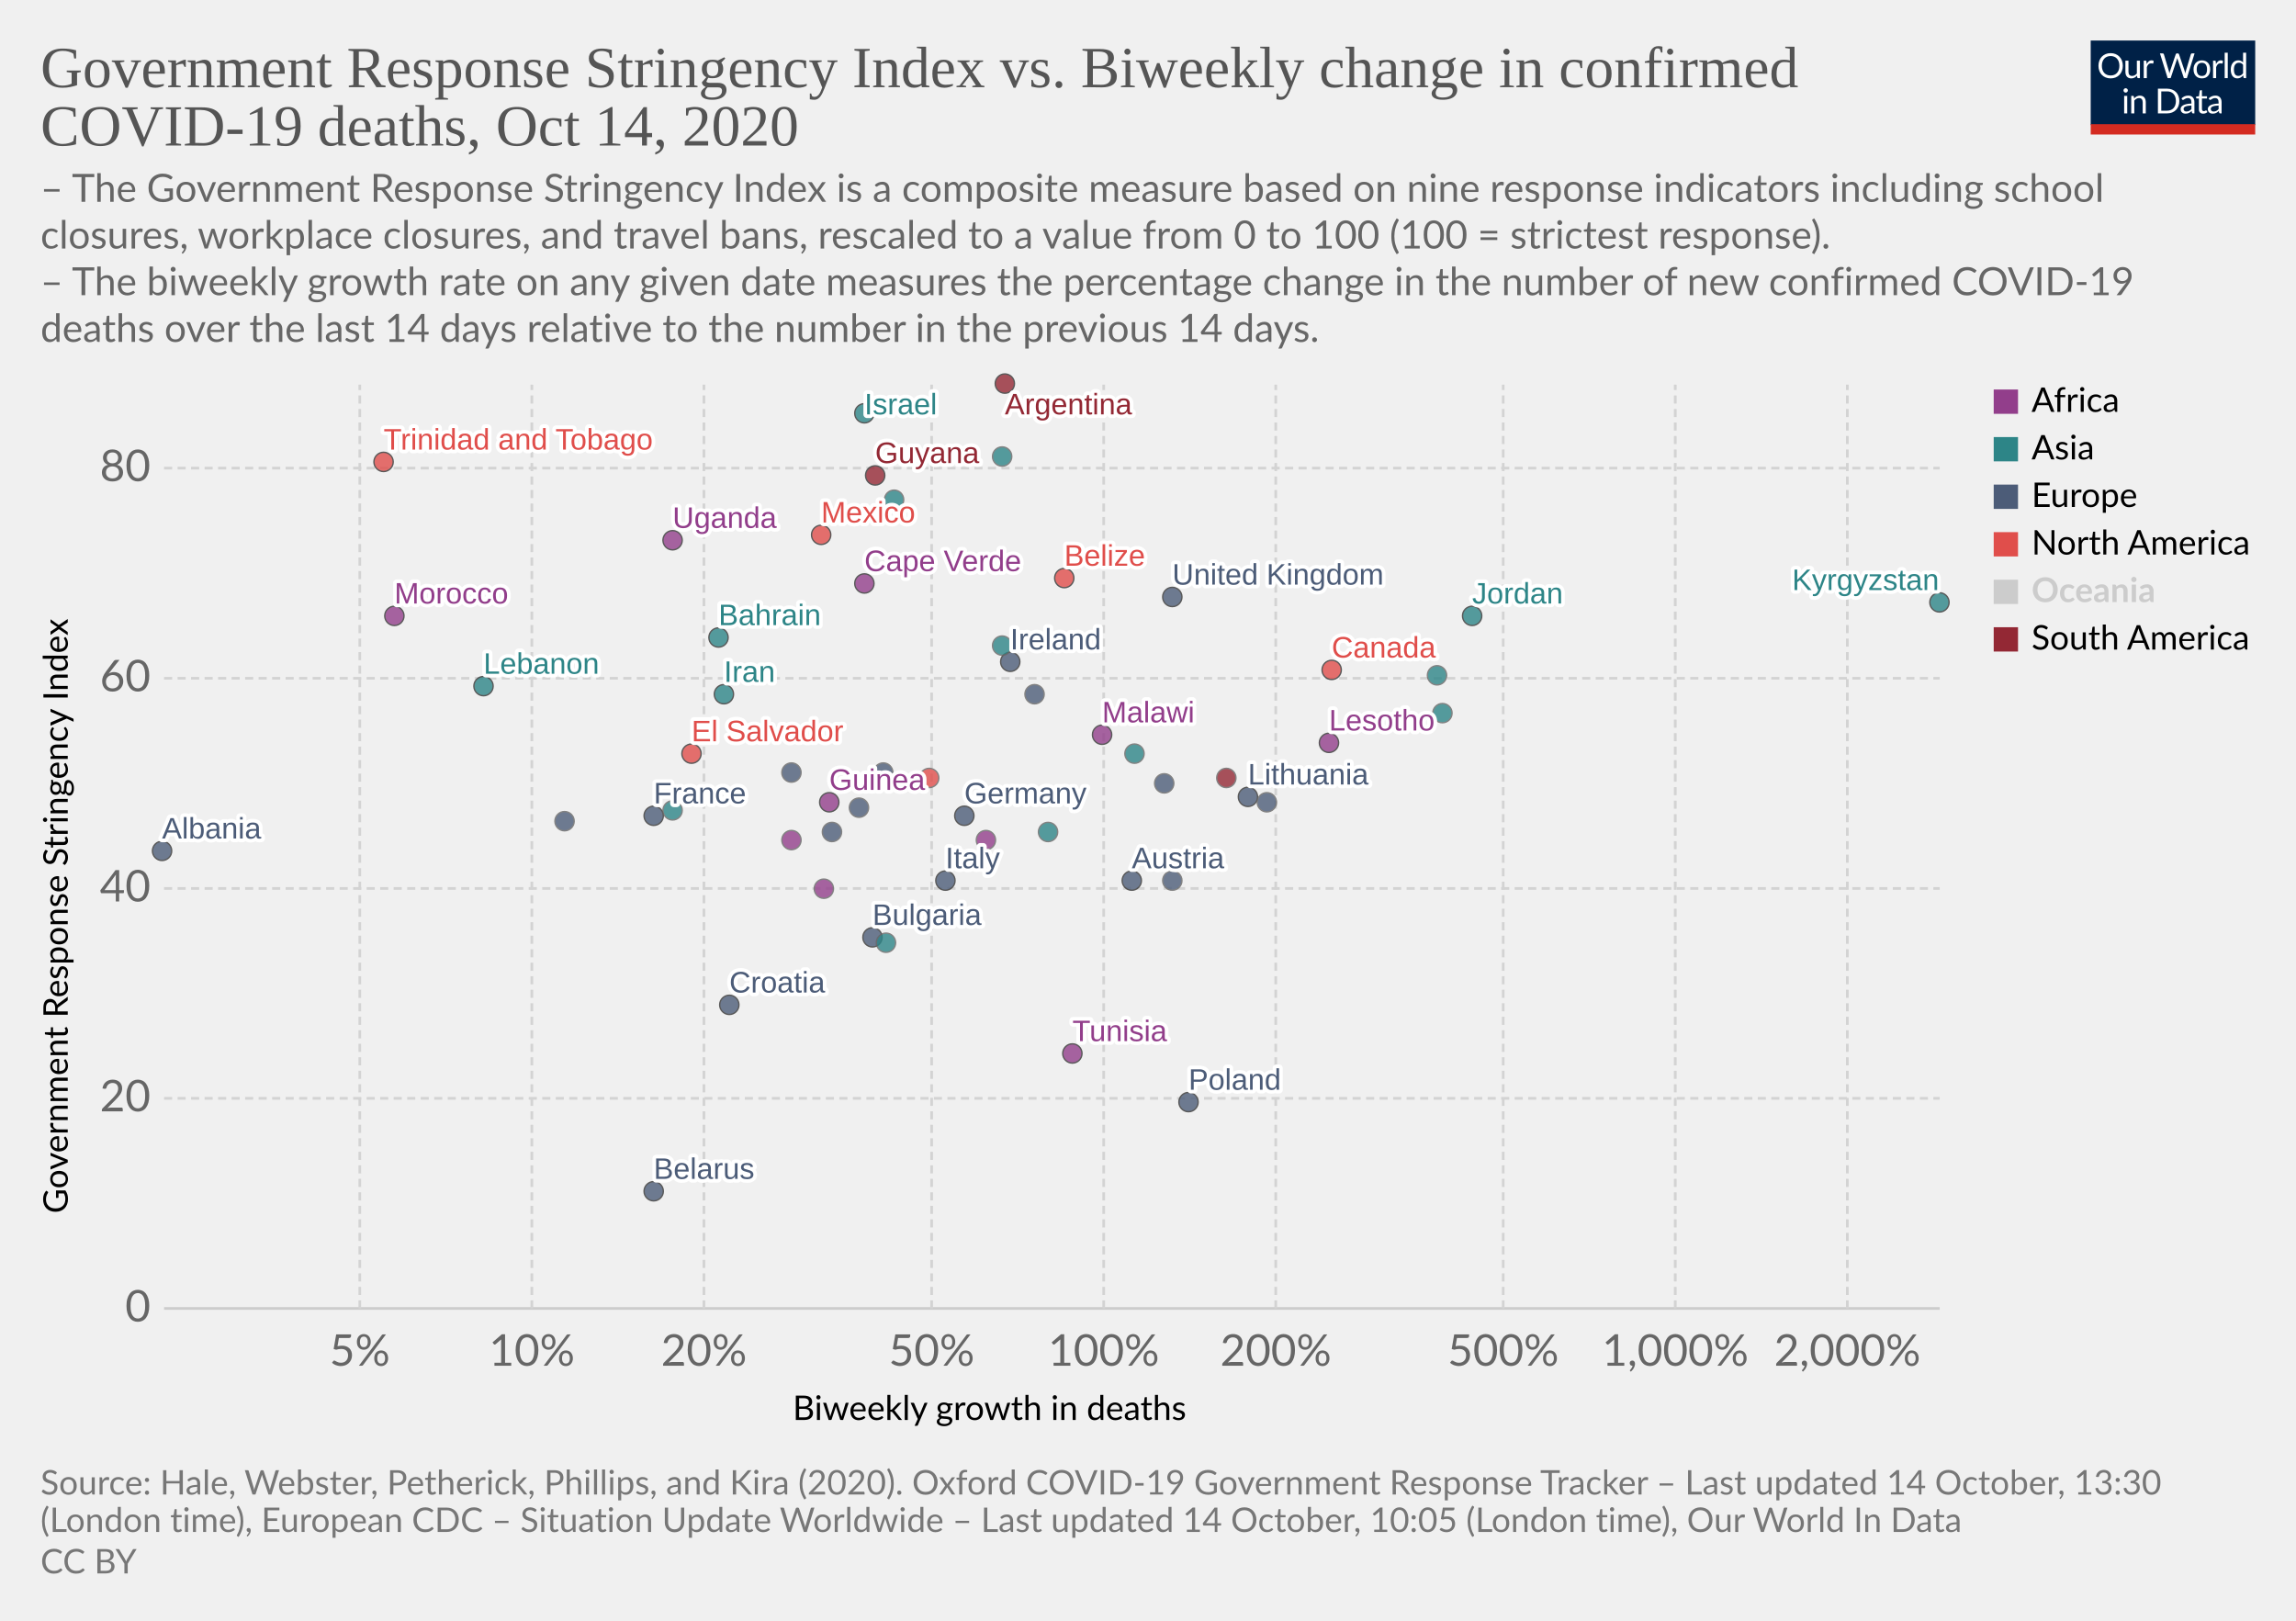
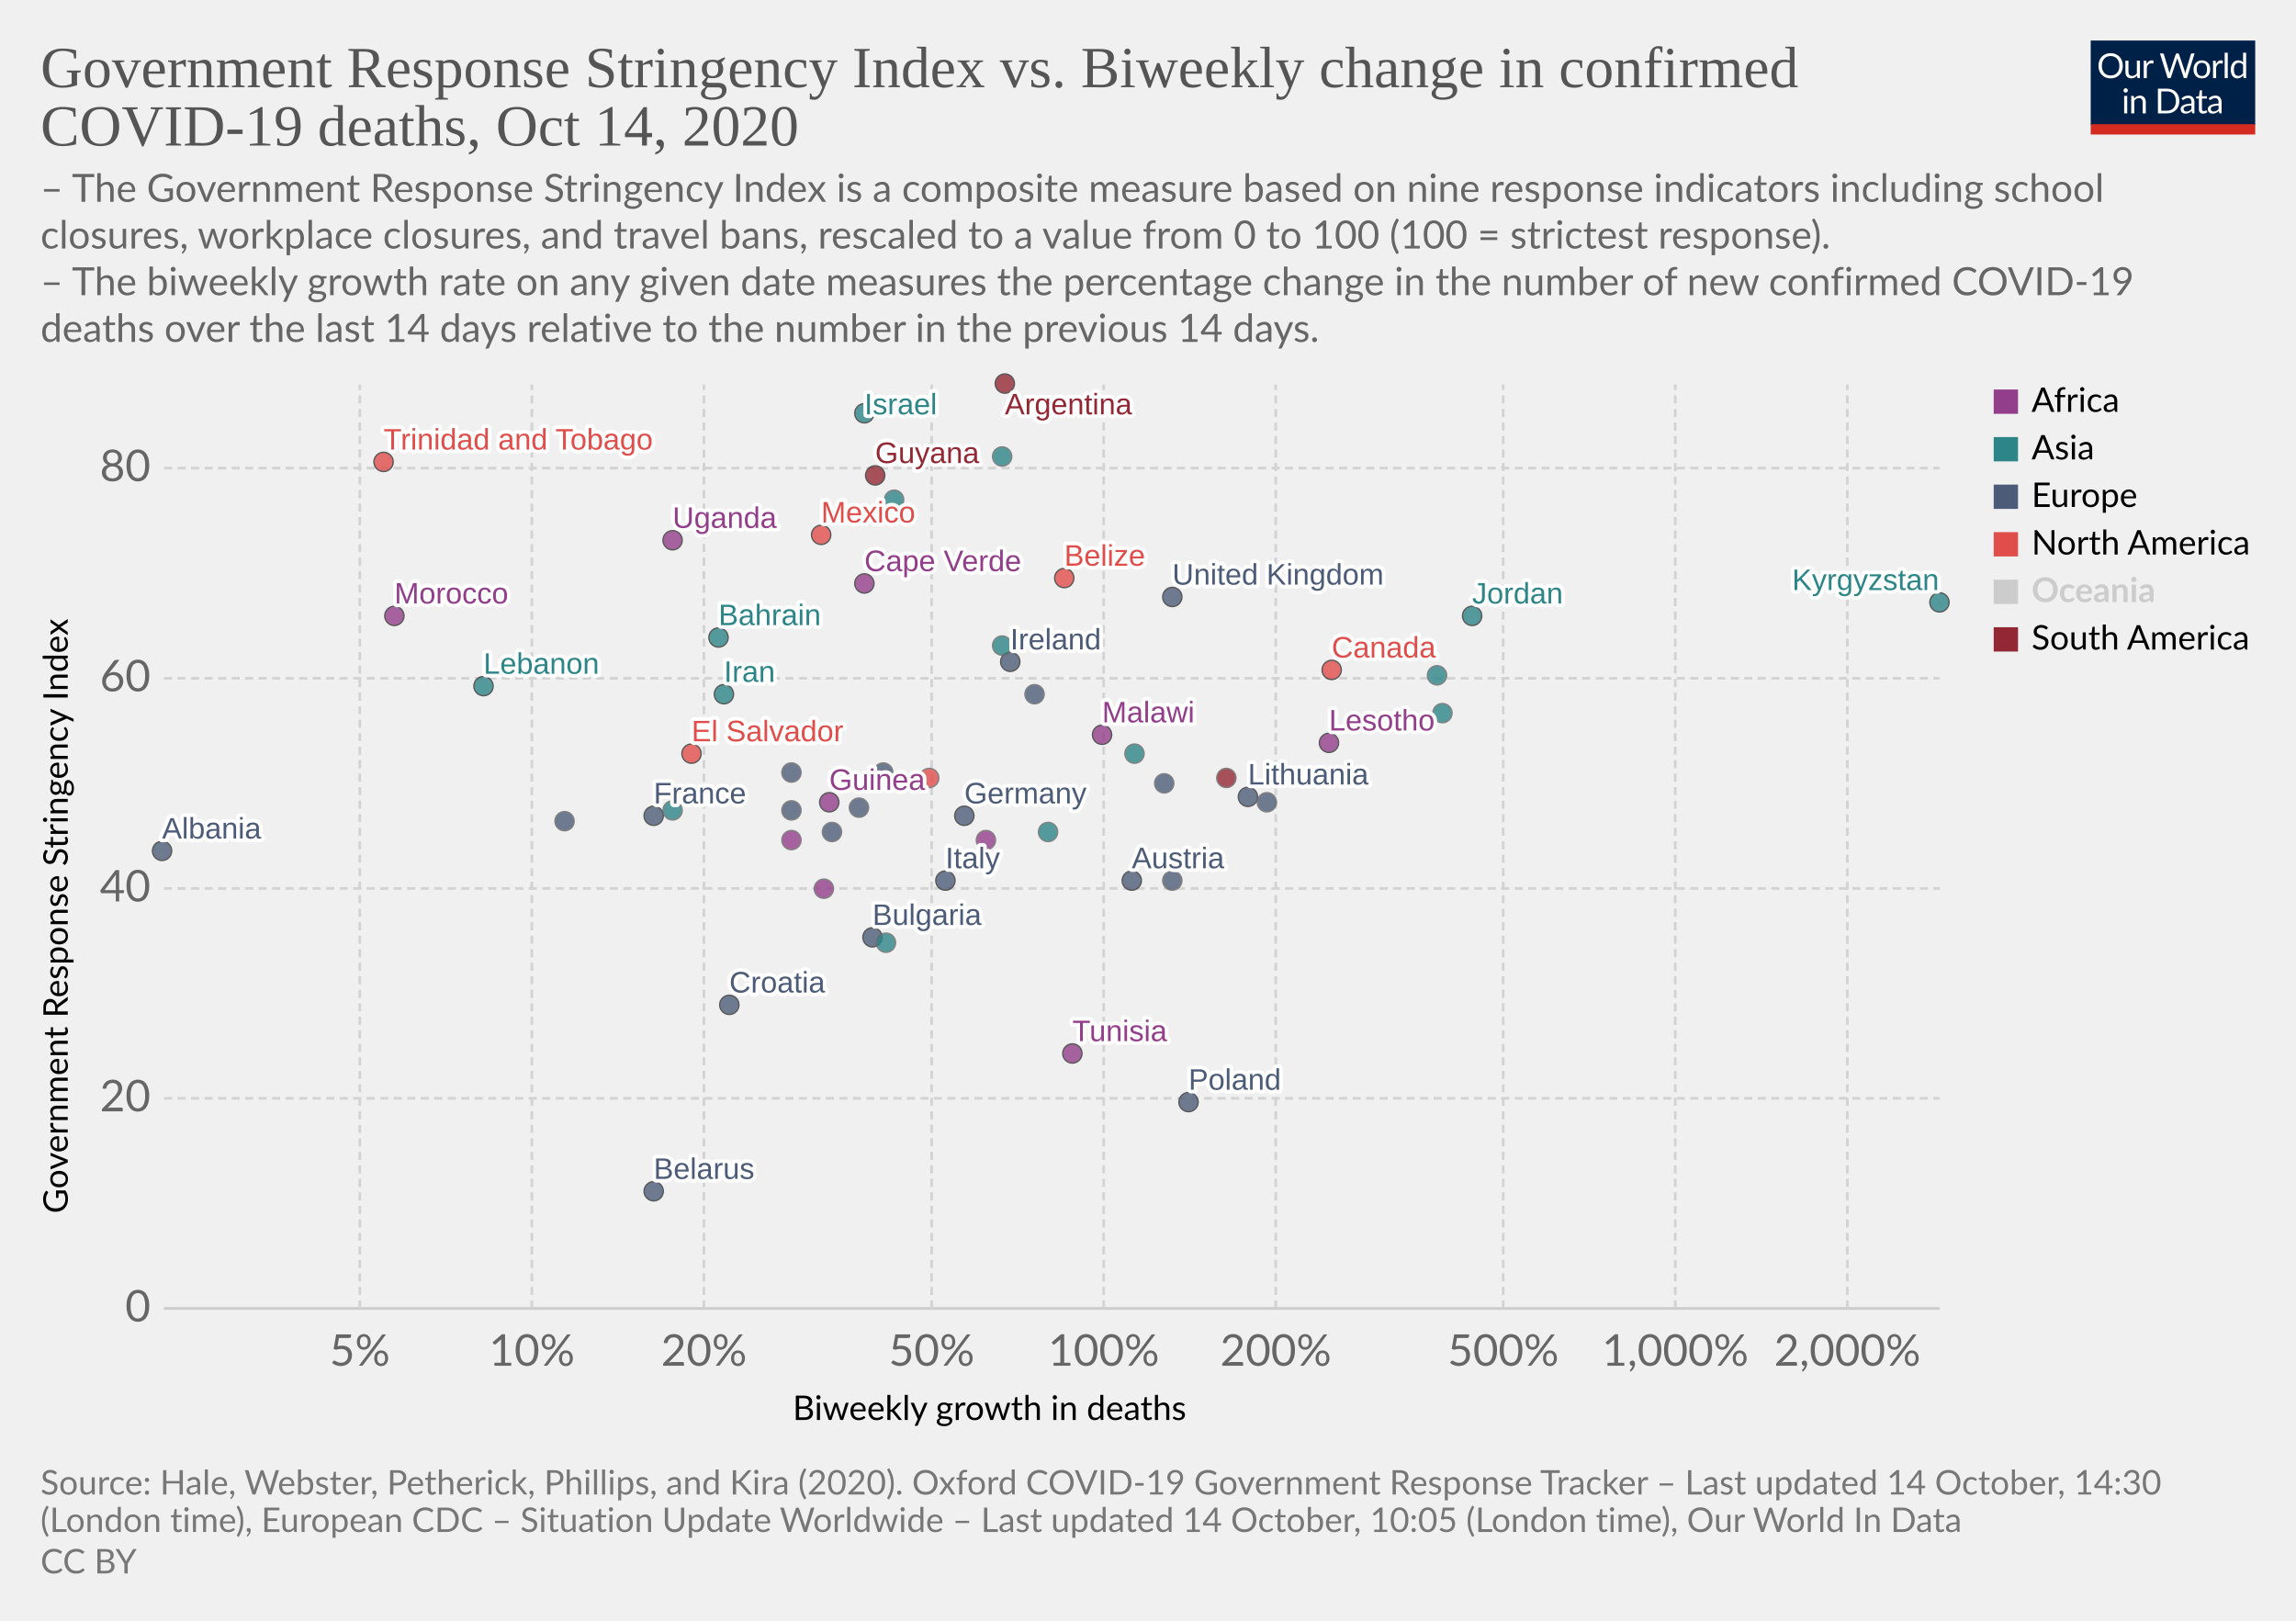
<svg xmlns="http://www.w3.org/2000/svg" version="1.1" style="background-color:#fff;-webkit-font-smoothing:antialiased" width="850" height="600" viewBox="0 0 850 600" font-family="Lato,'Helvetica Neue',Helvetica,Arial,sans-serif" font-size="18" text-rendering="optimizeLegibility">
  <g class="HeaderView">
    <g transform="matrix(.29 0 0 .29 774 15)">
      <svg width="210" height="120" viewBox="0 0 210 120" fill="none">
        <g clip-path="url(#clip0)">
          <path d="M0 0h210v107.89H0V0z" fill="#002147" />
          <path d="M40.98 32.25c0 2.36-.38 4.53-1.12 6.51a14.26 14.26 0 01-8.1 8.4c-1.9.78-4.02 1.17-6.34 1.17a16.6 16.6 0 01-6.33-1.17 14.31 14.31 0 01-8.08-8.4 18.29 18.29 0 01-1.12-6.51c0-2.36.38-4.53 1.12-6.5a14.32 14.32 0 018.07-8.44c1.92-.8 4.03-1.19 6.34-1.19 2.32 0 4.43.4 6.34 1.19 1.92.8 3.56 1.9 4.93 3.34a14.87 14.87 0 013.17 5.1 18.1 18.1 0 011.12 6.5zm-4.38 0c0-1.94-.26-3.68-.8-5.22a10.91 10.91 0 00-2.24-3.89 9.68 9.68 0 00-3.52-2.46 11.95 11.95 0 00-4.62-.86c-1.68 0-3.21.28-4.6.86a9.88 9.88 0 00-3.54 2.46 10.91 10.91 0 00-2.24 3.9c-.53 1.53-.8 3.27-.8 5.2 0 1.94.27 3.68.8 5.22a11.17 11.17 0 002.24 3.9 10.01 10.01 0 003.55 2.44c1.38.56 2.9.83 4.6.83 1.7 0 3.24-.27 4.61-.83a9.8 9.8 0 003.52-2.44 11.17 11.17 0 002.25-3.9c.53-1.54.8-3.28.8-5.21zm26.22-6.54V48H60.5c-.56 0-.9-.27-1.05-.81l-.31-2.4a12.45 12.45 0 01-3.26 2.6c-1.2.64-2.58.96-4.13.96-1.22 0-2.3-.2-3.24-.6a6.52 6.52 0 01-2.33-1.7 7.37 7.37 0 01-1.43-2.67c-.3-1.04-.46-2.2-.46-3.45V25.7h3.91v14.22c0 1.68.38 2.99 1.15 3.91.77.93 1.96 1.39 3.54 1.39 1.16 0 2.24-.27 3.23-.82a10.42 10.42 0 002.8-2.28V25.7h3.91zm8.61 4.47a9.94 9.94 0 012.6-3.56 5.64 5.64 0 013.76-1.3c.47 0 .92.05 1.34.15.44.1.83.27 1.17.49l-.3 2.92c-.09.37-.3.55-.66.55-.2 0-.5-.04-.9-.13a6.21 6.21 0 00-3.24.18c-.54.2-1.03.5-1.47.92-.42.4-.81.9-1.17 1.5-.33.58-.64 1.26-.92 2.02V48H67.7V25.71h2.25c.42 0 .72.08.88.25.16.16.27.44.33.83l.26 3.39zm61.16-13.7L122.75 48h-3.82l-7.99-24.05a21.95 21.95 0 01-.42-1.58 38.36 38.36 0 01-.44 1.58L102.05 48h-3.83L88.4 16.47h3.54c.38 0 .7.1.95.29.26.2.43.43.5.73l6.52 21.9c.1.4.2.83.28 1.28.1.46.2.94.29 1.46l.3-1.46c.12-.47.25-.9.38-1.27l7.41-21.91c.1-.25.26-.48.51-.69.27-.22.58-.33.95-.33h1.23c.38 0 .69.1.92.29.24.2.41.43.53.73l7.4 21.9a28.4 28.4 0 01.68 2.62 29.52 29.52 0 01.52-2.61l6.54-21.91c.07-.27.23-.5.48-.7.27-.21.58-.32.95-.32h3.32zm9.35 8.88c1.63 0 3.1.27 4.4.82a9.43 9.43 0 015.46 5.94c.5 1.4.74 2.98.74 4.73 0 1.76-.25 3.34-.74 4.75a9.43 9.43 0 01-5.46 5.92c-1.3.52-2.77.79-4.4.79-1.64 0-3.12-.27-4.44-.8a9.42 9.42 0 01-3.35-2.3c-.92-1-1.63-2.2-2.13-3.61-.49-1.41-.73-3-.73-4.75s.24-3.33.73-4.73c.5-1.43 1.2-2.64 2.13-3.63a9.4 9.4 0 013.35-2.31c1.32-.55 2.8-.82 4.44-.82zm0 19.89c2.2 0 3.84-.73 4.93-2.2 1.08-1.48 1.63-3.54 1.63-6.18 0-2.66-.55-4.72-1.63-6.2-1.09-1.49-2.73-2.23-4.93-2.23-1.12 0-2.09.2-2.93.57a5.7 5.7 0 00-2.06 1.65 7.5 7.5 0 00-1.24 2.67c-.26 1.04-.4 2.22-.4 3.54 0 2.64.55 4.7 1.64 6.18 1.1 1.47 2.76 2.2 4.99 2.2zm17.97-15.07a9.94 9.94 0 012.6-3.56 5.64 5.64 0 013.76-1.3c.47 0 .91.05 1.34.15.44.1.83.27 1.16.49l-.28 2.92c-.09.37-.31.55-.66.55-.2 0-.5-.04-.9-.13a6.2 6.2 0 00-3.24.18c-.54.2-1.03.5-1.47.92-.43.4-.82.9-1.17 1.5a13.1 13.1 0 00-.92 2.02V48h-3.94V25.71h2.24c.43 0 .72.08.88.25.17.16.28.44.33.83l.27 3.39zm15.04-14.59V48h-3.92V15.6h3.92zm19.55 15.43a6.22 6.22 0 00-2.38-2.05 6.7 6.7 0 00-2.86-.6c-2.07 0-3.66.75-4.77 2.23-1.12 1.48-1.68 3.6-1.68 6.33 0 1.46.13 2.7.38 3.74a7.29 7.29 0 001.1 2.56 4.35 4.35 0 001.78 1.45c.7.3 1.5.46 2.4.46 1.29 0 2.41-.3 3.36-.88a9.6 9.6 0 002.67-2.49V31.02zm3.91-15.43V48h-2.33c-.56 0-.9-.27-1.06-.81l-.35-2.71a12.13 12.13 0 01-3.25 2.77 8.28 8.28 0 01-4.23 1.06 7.31 7.31 0 01-6.14-2.9c-.73-.96-1.3-2.15-1.69-3.57a18.35 18.35 0 01.07-9.48 11.29 11.29 0 011.89-3.7 8.7 8.7 0 017.06-3.34 7.96 7.96 0 016.12 2.62V15.59h3.91zM46.61 70.71V93H42.7V70.71h3.91zm.84-7c0 .39-.08.75-.24 1.09a2.81 2.81 0 01-1.52 1.47 2.67 2.67 0 01-2.16 0 2.9 2.9 0 01-1.45-1.47 2.67 2.67 0 010-2.16c.15-.35.35-.65.6-.9.25-.27.53-.47.85-.62a2.67 2.67 0 012.16 0c.35.15.65.35.9.62.27.25.47.55.62.9.16.34.24.7.24 1.08zm7.97 10.24c.49-.54 1-1.04 1.54-1.48a9.85 9.85 0 013.66-1.84 8.96 8.96 0 015.43.35c.94.4 1.72.97 2.33 1.71a7.36 7.36 0 011.43 2.67c.32 1.04.49 2.19.49 3.45V93h-3.94V78.81c0-1.69-.4-3-1.17-3.92-.76-.93-1.93-1.4-3.5-1.4a6.6 6.6 0 00-3.25.83c-1 .56-1.92 1.31-2.77 2.27V93h-3.94V70.71h2.35c.56 0 .9.28 1.04.82l.3 2.42zm57.7 3.3c0 2.36-.37 4.5-1.11 6.44a14.3 14.3 0 01-3.17 4.98 14.1 14.1 0 01-4.93 3.2c-1.9.76-4.02 1.13-6.33 1.13H85.8V61.47h11.77c2.31 0 4.42.39 6.33 1.15a13.8 13.8 0 018.1 8.18 17.75 17.75 0 011.12 6.45zm-4.37 0c0-1.94-.26-3.67-.8-5.2a10.94 10.94 0 00-2.23-3.87 9.57 9.57 0 00-3.53-2.42 12.23 12.23 0 00-4.61-.83h-7.5v24.62h7.5c1.7 0 3.24-.28 4.61-.84a9.7 9.7 0 003.53-2.4 10.94 10.94 0 002.24-3.87c.53-1.53.8-3.26.8-5.2zm19.8 5.72c-1.8.06-3.34.2-4.62.44-1.26.22-2.3.51-3.1.88-.8.36-1.37.8-1.74 1.3-.35.5-.53 1.05-.53 1.67 0 .58.1 1.1.3 1.52a3 3 0 00.76 1.05c.34.27.73.46 1.17.6.45.11.94.17 1.45.17a7.28 7.28 0 003.5-.81 11.95 11.95 0 002.82-2.2v-4.62zm-12.65-9.11a12.73 12.73 0 013.98-2.66c1.43-.59 3-.88 4.73-.88 1.25 0 2.36.2 3.33.61a6.81 6.81 0 013.94 4.38c.33 1.04.5 2.19.5 3.43V93h-1.74a1.8 1.8 0 01-.88-.18c-.2-.13-.36-.38-.48-.74l-.44-2.12c-.59.55-1.16 1.03-1.72 1.46a9.48 9.48 0 01-3.74 1.7c-.69.15-1.46.23-2.3.23-.87 0-1.69-.12-2.45-.35a5.34 5.34 0 01-3.34-2.93 6.64 6.64 0 01-.49-2.64c0-.88.25-1.72.73-2.53a6.33 6.33 0 012.35-2.17c1.09-.63 2.5-1.15 4.25-1.54 1.75-.41 3.89-.65 6.42-.7v-1.75c0-1.73-.37-3.03-1.12-3.91-.75-.9-1.84-1.34-3.28-1.34-.97 0-1.78.12-2.44.37-.64.23-1.2.5-1.7.81l-1.23.82c-.33.23-.67.35-1 .35-.27 0-.5-.07-.69-.2a2.1 2.1 0 01-.48-.53l-.7-1.25zm27.67 19.5c-1.76 0-3.12-.5-4.07-1.48-.94-.98-1.41-2.4-1.41-4.25V74h-2.68a.9.9 0 01-.6-.2c-.16-.14-.24-.36-.24-.66v-1.56l3.65-.46.9-6.89a.9.9 0 01.29-.52.88.88 0 01.62-.22H142v7.67h6.44V74H142v13.38c0 .94.22 1.63.68 2.09.45.45 1.04.68 1.76.68a3.21 3.21 0 001.85-.53l.55-.35c.16-.12.3-.18.41-.18.2 0 .4.13.55.38l1.15 1.87a7.45 7.45 0 01-2.44 1.5c-.96.35-1.94.52-2.95.52zm19.68-10.4c-1.8.07-3.34.21-4.62.45-1.26.22-2.3.51-3.1.88-.8.36-1.37.8-1.74 1.3-.35.5-.53 1.05-.53 1.67 0 .58.1 1.1.3 1.52.18.42.44.77.76 1.05.34.27.73.46 1.17.6.45.11.94.17 1.45.17a7.3 7.3 0 003.5-.81 12.04 12.04 0 002.82-2.2v-4.62zm-12.65-9.1a12.72 12.72 0 013.99-2.66c1.42-.59 3-.88 4.72-.88 1.25 0 2.36.2 3.33.61a6.81 6.81 0 013.94 4.38c.33 1.04.5 2.19.5 3.43V93h-1.74a1.8 1.8 0 01-.88-.18c-.2-.13-.36-.38-.48-.74l-.44-2.12c-.59.55-1.16 1.03-1.72 1.46a9.48 9.48 0 01-3.74 1.7c-.69.15-1.46.23-2.3.23-.87 0-1.69-.12-2.45-.35a5.33 5.33 0 01-3.34-2.93 6.62 6.62 0 01-.49-2.64c0-.88.25-1.72.73-2.53a6.33 6.33 0 012.35-2.17c1.09-.63 2.5-1.15 4.25-1.54a31.2 31.2 0 016.42-.7v-1.75c0-1.73-.37-3.03-1.12-3.91-.75-.9-1.84-1.34-3.28-1.34-.97 0-1.78.12-2.44.37-.64.23-1.2.5-1.7.81-.46.3-.87.57-1.22.82-.34.23-.68.35-1.02.35-.26 0-.49-.07-.68-.2a1.88 1.88 0 01-.48-.53l-.7-1.25z" fill="#fff" />
          <path fill="#D42B21" d="M0 106.79h210V120H0z" />
        </g>
        <defs>
          <clipPath id="clip0">
            <path fill="#fff" d="M0 0h210v120H0z" />
          </clipPath>
        </defs>
      </svg>
    </g>
    <a href="https://ourworldindata.org/grapher/stringency-index-vs-biweekly-covid-deaths?time=latest" target="_blank" rel="noopener" font-family="&quot;Playfair Display&quot;,Georgia,&quot;Times New Roman&quot;,serif">
      <text font-size="21.6" x="15" y="32.3" fill="#555">
        <tspan x="15" y="32.28">Government Response Stringency Index vs. Biweekly change in confirmed</tspan>
        <tspan x="15" y="53.88">COVID-19 deaths, Oct 14, 2020</tspan>
      </text>
    </a>
    <text font-size="14.4" x="15" y="74.7" fill="#666">
      <tspan x="15" y="74.72">– The Government Response Stringency Index is a composite measure based on nine response indicators including school</tspan>
      <tspan x="15" y="92">closures, workplace closures, and travel bans, rescaled to a value from 0 to 100 (100 = strictest response).</tspan>
      <tspan x="15" y="109.28"> – The biweekly growth rate on any given date measures the percentage change in the number of new confirmed COVID-19</tspan>
      <tspan x="15" y="126.56">deaths over the last 14 days relative to the number in the previous 14 days.</tspan>
    </text>
  </g>
  <g class="ScatterPlot">
    <g class="DualAxisView">
      <g class="HorizontalAxis">
        <text font-size="12.6" x="293.5" y="525.7">
          <tspan x="293.47" y="525.68">Biweekly growth in deaths</tspan>
        </text>
        <text x="133.2" y="505.6" fill="#666" text-anchor="middle" font-size="16.2">5%</text>
        <text x="196.9" y="505.6" fill="#666" text-anchor="middle" font-size="16.2">10%</text>
        <text x="260.6" y="505.6" fill="#666" text-anchor="middle" font-size="16.2">20%</text>
        <text x="344.9" y="505.6" fill="#666" text-anchor="middle" font-size="16.2">50%</text>
        <text x="408.6" y="505.6" fill="#666" text-anchor="middle" font-size="16.2">100%</text>
        <text x="472.3" y="505.6" fill="#666" text-anchor="middle" font-size="16.2">200%</text>
        <text x="556.5" y="505.6" fill="#666" text-anchor="middle" font-size="16.2">500%</text>
        <text x="620.2" y="505.6" fill="#666" text-anchor="middle" font-size="16.2">1,000%</text>
        <text x="683.9" y="505.6" fill="#666" text-anchor="middle" font-size="16.2">2,000%</text>
      </g>
      <g class="VerticalAxis">
        <text font-size="12.6" x="-449.2" y="25.1" transform="rotate(-90)">
          <tspan x="-449.2" y="25.08">Government Response Stringency Index</tspan>
        </text>
        <text x="55.74" y="484.4" fill="#666" dominant-baseline="middle" text-anchor="end" font-size="16.2">0</text>
        <text x="55.74" y="406.6" fill="#666" dominant-baseline="middle" text-anchor="end" font-size="16.2">20</text>
        <text x="55.74" y="328.9" fill="#666" dominant-baseline="middle" text-anchor="end" font-size="16.2">40</text>
        <text x="55.74" y="251.1" fill="#666" dominant-baseline="middle" text-anchor="end" font-size="16.2">60</text>
        <text x="55.74" y="173.3" fill="#666" dominant-baseline="middle" text-anchor="end" font-size="16.2">80</text>
      </g>
      <g class="AxisGridLines horizontalLines">
        <path stroke="#ccc" d="M60.74 484.4h657.35" />
        <path stroke="#d3d3d3" stroke-dasharray="3,2" d="M60.74 406.6h657.35M60.74 328.9h657.35M60.74 251.1h657.35M60.74 173.3h657.35" />
      </g>
      <g class="AxisGridLines verticalLines" stroke="#d3d3d3" stroke-dasharray="3,2">
        <path d="M133.2 484.4v-342M196.9 484.4v-342M260.6 484.4v-342M344.9 484.4v-342M408.6 484.4v-342M472.3 484.4v-342M556.5 484.4v-342M620.2 484.4v-342M683.9 484.4v-342" />
      </g>
    </g>
    <g class="PointsWithLabels clickable" clip-path="url(#a)" font-family="Arial, sans-serif">
      <path fill="rgba(255,255,255,0)" d="M60.74 142.4h657.35v342H60.74z" />
      <defs>
        <clipPath id="a">
          <path d="M50.74 132.4h677.35v362H50.74z" />
        </clipPath>
      </defs>
      <g class="key-United-Kingdom_0">
        <circle cx="434" cy="221" r="3.57" fill="#4C5C78" opacity=".8" stroke="#333" stroke-width=".5" />
      </g>
      <g class="key-Ireland_0">
        <circle cx="374" cy="245" r="3.57" fill="#4C5C78" opacity=".8" stroke="#333" stroke-width=".5" />
      </g>
      <g class="key-France_0">
        <circle cx="242" cy="302" r="3.57" fill="#4C5C78" opacity=".8" stroke="#333" stroke-width=".5" />
      </g>
      <g class="key-Netherlands_0">
        <circle cx="383" cy="257" r="3.57" fill="#4C5C78" opacity=".8" stroke="#666" stroke-width=".5" />
      </g>
      <g class="key-Germany_0">
        <circle cx="357" cy="302" r="3.57" fill="#4C5C78" opacity=".8" stroke="#333" stroke-width=".5" />
      </g>
      <g class="key-Italy_0">
        <circle cx="350" cy="326" r="3.57" fill="#4C5C78" opacity=".8" stroke="#333" stroke-width=".5" />
      </g>
      <g class="key-Poland_0">
        <circle cx="440" cy="408" r="3.57" fill="#4C5C78" opacity=".8" stroke="#333" stroke-width=".5" />
      </g>
      <g class="key-Russia_0">
        <circle cx="318" cy="299" r="3.57" fill="#4C5C78" opacity=".8" stroke="#666" stroke-width=".5" />
      </g>
      <g class="key-Albania_0">
        <circle cx="60" cy="315" r="3.57" fill="#4C5C78" opacity=".8" stroke="#333" stroke-width=".5" />
      </g>
      <g class="key-Argentina_0">
        <circle cx="372" cy="142" r="3.57" fill="#932834" opacity=".8" stroke="#333" stroke-width=".5" />
      </g>
      <g class="key-Austria_0">
        <circle cx="419" cy="326" r="3.57" fill="#4C5C78" opacity=".8" stroke="#333" stroke-width=".5" />
      </g>
      <g class="key-Bahrain_0">
        <circle cx="266" cy="236" r="3.57" fill="#2D8587" opacity=".8" stroke="#333" stroke-width=".5" />
      </g>
      <g class="key-El-Salvador_0">
        <circle cx="256" cy="279" r="3.57" fill="#E04E4B" opacity=".8" stroke="#333" stroke-width=".5" />
      </g>
      <g class="key-Lesotho_0">
        <circle cx="492" cy="275" r="3.57" fill="#923E8B" opacity=".8" stroke="#333" stroke-width=".5" />
      </g>
      <g class="key-Lebanon_0">
        <circle cx="179" cy="254" r="3.57" fill="#2D8587" opacity=".8" stroke="#333" stroke-width=".5" />
      </g>
      <g class="key-Kyrgyzstan_0">
        <circle cx="718" cy="223" r="3.57" fill="#2D8587" opacity=".8" stroke="#333" stroke-width=".5" />
      </g>
      <g class="key-Jordan_0">
        <circle cx="545" cy="228" r="3.57" fill="#2D8587" opacity=".8" stroke="#333" stroke-width=".5" />
      </g>
      <g class="key-Israel_0">
        <circle cx="320" cy="153" r="3.57" fill="#2D8587" opacity=".8" stroke="#333" stroke-width=".5" />
      </g>
      <g class="key-Iran_0">
        <circle cx="268" cy="257" r="3.57" fill="#2D8587" opacity=".8" stroke="#333" stroke-width=".5" />
      </g>
      <g class="key-Hungary_0">
        <circle cx="434" cy="326" r="3.57" fill="#4C5C78" opacity=".8" stroke="#666" stroke-width=".5" />
      </g>
      <g class="key-Myanmar_0">
        <circle cx="371" cy="169" r="3.57" fill="#2D8587" opacity=".8" stroke="#666" stroke-width=".5" />
      </g>
      <g class="key-Guyana_0">
        <circle cx="324" cy="176" r="3.57" fill="#932834" opacity=".8" stroke="#333" stroke-width=".5" />
      </g>
      <g class="key-Guinea_0">
        <circle cx="307" cy="297" r="3.57" fill="#923E8B" opacity=".8" stroke="#333" stroke-width=".5" />
      </g>
      <g class="key-Belarus_0">
        <circle cx="242" cy="441" r="3.57" fill="#4C5C78" opacity=".8" stroke="#333" stroke-width=".5" />
      </g>
      <g class="key-Belize_0">
        <circle cx="394" cy="214" r="3.57" fill="#E04E4B" opacity=".8" stroke="#333" stroke-width=".5" />
      </g>
      <g class="key-Bulgaria_0">
        <circle cx="323" cy="347" r="3.57" fill="#4C5C78" opacity=".8" stroke="#333" stroke-width=".5" />
      </g>
      <g class="key-Canada_0">
        <circle cx="493" cy="248" r="3.57" fill="#E04E4B" opacity=".8" stroke="#333" stroke-width=".5" />
      </g>
      <g class="key-Cape-Verde_0">
        <circle cx="320" cy="216" r="3.57" fill="#923E8B" opacity=".8" stroke="#333" stroke-width=".5" />
      </g>
      <g class="key-Zambia_0">
        <circle cx="365" cy="311" r="3.57" fill="#923E8B" opacity=".8" stroke="#666" stroke-width=".5" />
      </g>
      <g class="key-Yemen_0">
        <circle cx="388" cy="308" r="3.57" fill="#2D8587" opacity=".8" stroke="#666" stroke-width=".5" />
      </g>
      <g class="key-Uganda_0">
        <circle cx="249" cy="200" r="3.57" fill="#923E8B" opacity=".8" stroke="#333" stroke-width=".5" />
      </g>
      <g class="key-Philippines_0">
        <circle cx="249" cy="300" r="3.57" fill="#2D8587" opacity=".8" stroke="#666" stroke-width=".5" />
      </g>
      <g class="key-Pakistan_0">
        <circle cx="328" cy="349" r="3.57" fill="#2D8587" opacity=".8" stroke="#666" stroke-width=".5" />
      </g>
      <g class="key-Nepal_0">
        <circle cx="331" cy="185" r="3.57" fill="#2D8587" opacity=".8" stroke="#666" stroke-width=".5" />
      </g>
      <g class="key-Morocco_0">
        <circle cx="146" cy="228" r="3.57" fill="#923E8B" opacity=".8" stroke="#333" stroke-width=".5" />
      </g>
      <g class="key-Moldova_0">
        <circle cx="209" cy="304" r="3.57" fill="#4C5C78" opacity=".8" stroke="#666" stroke-width=".5" />
      </g>
      <g class="key-Mexico_0">
        <circle cx="304" cy="198" r="3.57" fill="#E04E4B" opacity=".8" stroke="#333" stroke-width=".5" />
      </g>
      <g class="key-Malaysia_0">
        <circle cx="532" cy="250" r="3.57" fill="#2D8587" opacity=".8" stroke="#666" stroke-width=".5" />
      </g>
      <g class="key-Malawi_0">
        <circle cx="408" cy="272" r="3.57" fill="#923E8B" opacity=".8" stroke="#333" stroke-width=".5" />
      </g>
      <g class="key-Lithuania_0">
        <circle cx="462" cy="295" r="3.57" fill="#4C5C78" opacity=".8" stroke="#333" stroke-width=".5" />
      </g>
      <g class="key-Ecuador_0">
        <circle cx="454" cy="288" r="3.57" fill="#932834" opacity=".8" stroke="#666" stroke-width=".5" />
      </g>
      <g class="key-Kuwait_0">
        <circle cx="371" cy="239" r="3.57" fill="#2D8587" opacity=".8" stroke="#666" stroke-width=".5" />
      </g>
      <g class="key-Aruba_0">
        <circle cx="344" cy="288" r="3.57" fill="#E04E4B" opacity=".8" stroke="#666" stroke-width=".5" />
      </g>
      <g class="key-Tunisia_0">
        <circle cx="397" cy="390" r="3.57" fill="#923E8B" opacity=".8" stroke="#333" stroke-width=".5" />
      </g>
      <g class="key-United-Arab-Emirates_0">
        <circle cx="420" cy="279" r="3.57" fill="#2D8587" opacity=".8" stroke="#666" stroke-width=".5" />
      </g>
      <g class="key-Trinidad-and-Tobago_0">
        <circle cx="142" cy="171" r="3.57" fill="#E04E4B" opacity=".8" stroke="#333" stroke-width=".5" />
      </g>
      <g class="key-South-Africa_0">
        <circle cx="305" cy="329" r="3.57" fill="#923E8B" opacity=".8" stroke="#666" stroke-width=".5" />
+       </g>
+       <g class="key-Slovenia_0">
+         <circle cx="293" cy="300" r="3.57" fill="#4C5C78" opacity=".8" stroke="#666" stroke-width=".5" />
      </g>
      <g class="key-Slovakia_0">
        <circle cx="431" cy="290" r="3.57" fill="#4C5C78" opacity=".8" stroke="#666" stroke-width=".5" />
      </g>
      <g class="key-Serbia_0">
        <circle cx="293" cy="286" r="3.57" fill="#4C5C78" opacity=".8" stroke="#666" stroke-width=".5" />
      </g>
      <g class="key-Romania_0">
        <circle cx="308" cy="308" r="3.57" fill="#4C5C78" opacity=".8" stroke="#666" stroke-width=".5" />
      </g>
      <g class="key-Ghana_0">
        <circle cx="293" cy="311" r="3.57" fill="#923E8B" opacity=".8" stroke="#666" stroke-width=".5" />
      </g>
      <g class="key-Georgia_0">
        <circle cx="534" cy="264" r="3.57" fill="#2D8587" opacity=".8" stroke="#666" stroke-width=".5" />
      </g>
      <g class="key-Denmark_0">
        <circle cx="327" cy="286" r="3.57" fill="#4C5C78" opacity=".8" stroke="#666" stroke-width=".5" />
      </g>
      <g class="key-Czech-Republic_0">
        <circle cx="469" cy="297" r="3.57" fill="#4C5C78" opacity=".8" stroke="#666" stroke-width=".5" />
      </g>
      <g class="key-Croatia_0">
        <circle cx="270" cy="372" r="3.57" fill="#4C5C78" opacity=".8" stroke="#333" stroke-width=".5" />
      </g>
      <g class="backgroundLabels" fill="#333" font-size="11" font-weight="400">
        <text x="434" y="216.43" fill="#fff" stroke="#fff" stroke-linecap="round" stroke-linejoin="round" stroke-width=".25em">United Kingdom</text>
        <text x="434" y="216.43" fill="#4C5C78">United Kingdom</text>
        <text x="374" y="240.43" fill="#fff" stroke="#fff" stroke-linecap="round" stroke-linejoin="round" stroke-width=".25em">Ireland</text>
        <text x="374" y="240.43" fill="#4C5C78">Ireland</text>
        <text x="242" y="297.43" fill="#fff" stroke="#fff" stroke-linecap="round" stroke-linejoin="round" stroke-width=".25em">France</text>
        <text x="242" y="297.43" fill="#4C5C78">France</text>
        <text x="357" y="297.43" fill="#fff" stroke="#fff" stroke-linecap="round" stroke-linejoin="round" stroke-width=".25em">Germany</text>
        <text x="357" y="297.43" fill="#4C5C78">Germany</text>
        <text x="350" y="321.43" fill="#fff" stroke="#fff" stroke-linecap="round" stroke-linejoin="round" stroke-width=".25em">Italy</text>
        <text x="350" y="321.43" fill="#4C5C78">Italy</text>
        <text x="440" y="403.43" fill="#fff" stroke="#fff" stroke-linecap="round" stroke-linejoin="round" stroke-width=".25em">Poland</text>
        <text x="440" y="403.43" fill="#4C5C78">Poland</text>
        <text x="60" y="310.43" fill="#fff" stroke="#fff" stroke-linecap="round" stroke-linejoin="round" stroke-width=".25em">Albania</text>
        <text x="60" y="310.43" fill="#4C5C78">Albania</text>
        <text x="372" y="153.4" fill="#fff" stroke="#fff" stroke-linecap="round" stroke-linejoin="round" stroke-width=".25em">Argentina</text>
        <text x="372" y="153.4" fill="#932834">Argentina</text>
        <text x="419" y="321.43" fill="#fff" stroke="#fff" stroke-linecap="round" stroke-linejoin="round" stroke-width=".25em">Austria</text>
        <text x="419" y="321.43" fill="#4C5C78">Austria</text>
        <text x="266" y="231.43" fill="#fff" stroke="#fff" stroke-linecap="round" stroke-linejoin="round" stroke-width=".25em">Bahrain</text>
        <text x="266" y="231.43" fill="#2D8587">Bahrain</text>
        <text x="256" y="274.43" fill="#fff" stroke="#fff" stroke-linecap="round" stroke-linejoin="round" stroke-width=".25em">El Salvador</text>
        <text x="256" y="274.43" fill="#E04E4B">El Salvador</text>
        <text x="492" y="270.43" fill="#fff" stroke="#fff" stroke-linecap="round" stroke-linejoin="round" stroke-width=".25em">Lesotho</text>
        <text x="492" y="270.43" fill="#923E8B">Lesotho</text>
        <text x="179" y="249.43" fill="#fff" stroke="#fff" stroke-linecap="round" stroke-linejoin="round" stroke-width=".25em">Lebanon</text>
        <text x="179" y="249.43" fill="#2D8587">Lebanon</text>
        <text x="663.44" y="218.43" fill="#fff" stroke="#fff" stroke-linecap="round" stroke-linejoin="round" stroke-width=".25em">Kyrgyzstan</text>
        <text x="663.44" y="218.43" fill="#2D8587">Kyrgyzstan</text>
        <text x="545" y="223.43" fill="#fff" stroke="#fff" stroke-linecap="round" stroke-linejoin="round" stroke-width=".25em">Jordan</text>
        <text x="545" y="223.43" fill="#2D8587">Jordan</text>
        <text x="320" y="153.4" fill="#fff" stroke="#fff" stroke-linecap="round" stroke-linejoin="round" stroke-width=".25em">Israel</text>
        <text x="320" y="153.4" fill="#2D8587">Israel</text>
        <text x="268" y="252.43" fill="#fff" stroke="#fff" stroke-linecap="round" stroke-linejoin="round" stroke-width=".25em">Iran</text>
        <text x="268" y="252.43" fill="#2D8587">Iran</text>
        <text x="324" y="171.43" fill="#fff" stroke="#fff" stroke-linecap="round" stroke-linejoin="round" stroke-width=".25em">Guyana</text>
        <text x="324" y="171.43" fill="#932834">Guyana</text>
        <text x="307" y="292.43" fill="#fff" stroke="#fff" stroke-linecap="round" stroke-linejoin="round" stroke-width=".25em">Guinea</text>
        <text x="307" y="292.43" fill="#923E8B">Guinea</text>
        <text x="242" y="436.43" fill="#fff" stroke="#fff" stroke-linecap="round" stroke-linejoin="round" stroke-width=".25em">Belarus</text>
        <text x="242" y="436.43" fill="#4C5C78">Belarus</text>
        <text x="394" y="209.43" fill="#fff" stroke="#fff" stroke-linecap="round" stroke-linejoin="round" stroke-width=".25em">Belize</text>
        <text x="394" y="209.43" fill="#E04E4B">Belize</text>
        <text x="323" y="342.43" fill="#fff" stroke="#fff" stroke-linecap="round" stroke-linejoin="round" stroke-width=".25em">Bulgaria</text>
        <text x="323" y="342.43" fill="#4C5C78">Bulgaria</text>
        <text x="493" y="243.43" fill="#fff" stroke="#fff" stroke-linecap="round" stroke-linejoin="round" stroke-width=".25em">Canada</text>
        <text x="493" y="243.43" fill="#E04E4B">Canada</text>
        <text x="320" y="211.43" fill="#fff" stroke="#fff" stroke-linecap="round" stroke-linejoin="round" stroke-width=".25em">Cape Verde</text>
        <text x="320" y="211.43" fill="#923E8B">Cape Verde</text>
        <text x="249" y="195.43" fill="#fff" stroke="#fff" stroke-linecap="round" stroke-linejoin="round" stroke-width=".25em">Uganda</text>
        <text x="249" y="195.43" fill="#923E8B">Uganda</text>
        <text x="146" y="223.43" fill="#fff" stroke="#fff" stroke-linecap="round" stroke-linejoin="round" stroke-width=".25em">Morocco</text>
        <text x="146" y="223.43" fill="#923E8B">Morocco</text>
        <text x="304" y="193.43" fill="#fff" stroke="#fff" stroke-linecap="round" stroke-linejoin="round" stroke-width=".25em">Mexico</text>
        <text x="304" y="193.43" fill="#E04E4B">Mexico</text>
        <text x="408" y="267.43" fill="#fff" stroke="#fff" stroke-linecap="round" stroke-linejoin="round" stroke-width=".25em">Malawi</text>
        <text x="408" y="267.43" fill="#923E8B">Malawi</text>
        <text x="462" y="290.43" fill="#fff" stroke="#fff" stroke-linecap="round" stroke-linejoin="round" stroke-width=".25em">Lithuania</text>
        <text x="462" y="290.43" fill="#4C5C78">Lithuania</text>
        <text x="397" y="385.43" fill="#fff" stroke="#fff" stroke-linecap="round" stroke-linejoin="round" stroke-width=".25em">Tunisia</text>
        <text x="397" y="385.43" fill="#923E8B">Tunisia</text>
        <text x="142" y="166.43" fill="#fff" stroke="#fff" stroke-linecap="round" stroke-linejoin="round" stroke-width=".25em">Trinidad and Tobago</text>
        <text x="142" y="166.43" fill="#E04E4B">Trinidad and Tobago</text>
        <text x="270" y="367.43" fill="#fff" stroke="#fff" stroke-linecap="round" stroke-linejoin="round" stroke-width=".25em">Croatia</text>
        <text x="270" y="367.43" fill="#4C5C78">Croatia</text>
      </g>
    </g>
    <g class="ScatterColorLegend clickable" cursor="pointer">
      <g class="legendMark">
        <path fill="#923E8B" d="M738.09 144.2h9v9h-9z" />
        <text font-size="12.6" x="752.1" y="152.5">
          <tspan x="752.09" y="152.48">Africa</tspan>
        </text>
      </g>
      <g class="legendMark">
        <path fill="#2D8587" d="M738.09 161.8h9v9h-9z" />
        <text font-size="12.6" x="752.1" y="170.1">
          <tspan x="752.09" y="170.08">Asia</tspan>
        </text>
      </g>
      <g class="legendMark">
        <path fill="#4C5C78" d="M738.09 179.4h9v9h-9z" />
        <text font-size="12.6" x="752.1" y="187.7">
          <tspan x="752.09" y="187.68">Europe</tspan>
        </text>
      </g>
      <g class="legendMark">
        <path fill="#E04E4B" d="M738.09 197h9v9h-9z" />
        <text font-size="12.6" x="752.1" y="205.3">
          <tspan x="752.09" y="205.28">North America</tspan>
        </text>
      </g>
      <g class="legendMark" fill="#ccc">
        <path d="M738.09 214.6h9v9h-9z" />
        <text font-size="12.6" x="752.1" y="222.9" font-weight="700">
          <tspan x="752.09" y="222.88">Oceania</tspan>
        </text>
      </g>
      <g class="legendMark">
        <path fill="#932834" d="M738.09 232.2h9v9h-9z" />
        <text font-size="12.6" x="752.1" y="240.5">
          <tspan x="752.09" y="240.48">South America</tspan>
        </text>
      </g>
    </g>
  </g>
  <g class="SourcesFooter" fill="#777">
    <g class="clickable" fill="#777">
      <text font-size="12.6" x="15" y="553.3">
-         <tspan x="15" y="553.28">Source: Hale, Webster, Petherick, Phillips, and Kira (2020). Oxford COVID-19 Government Response Tracker – Last updated 14 October, 13:30</tspan>
+         <tspan x="15" y="553.28">Source: Hale, Webster, Petherick, Phillips, and Kira (2020). Oxford COVID-19 Government Response Tracker – Last updated 14 October, 14:30</tspan>
        <tspan x="15" y="567.14">(London time), European CDC – Situation Update Worldwide – Last updated 14 October, 10:05 (London time), Our World In Data</tspan>
      </text>
    </g>
    <text font-size="12.6" x="15" y="582.5">
      <tspan x="15" y="582.48">
        <a class="cclogo" href="http://creativecommons.org/licenses/by/4.0/deed.en_US" target="_blank" fill="#777">CC BY</a>
      </tspan>
    </text>
  </g>
</svg>
